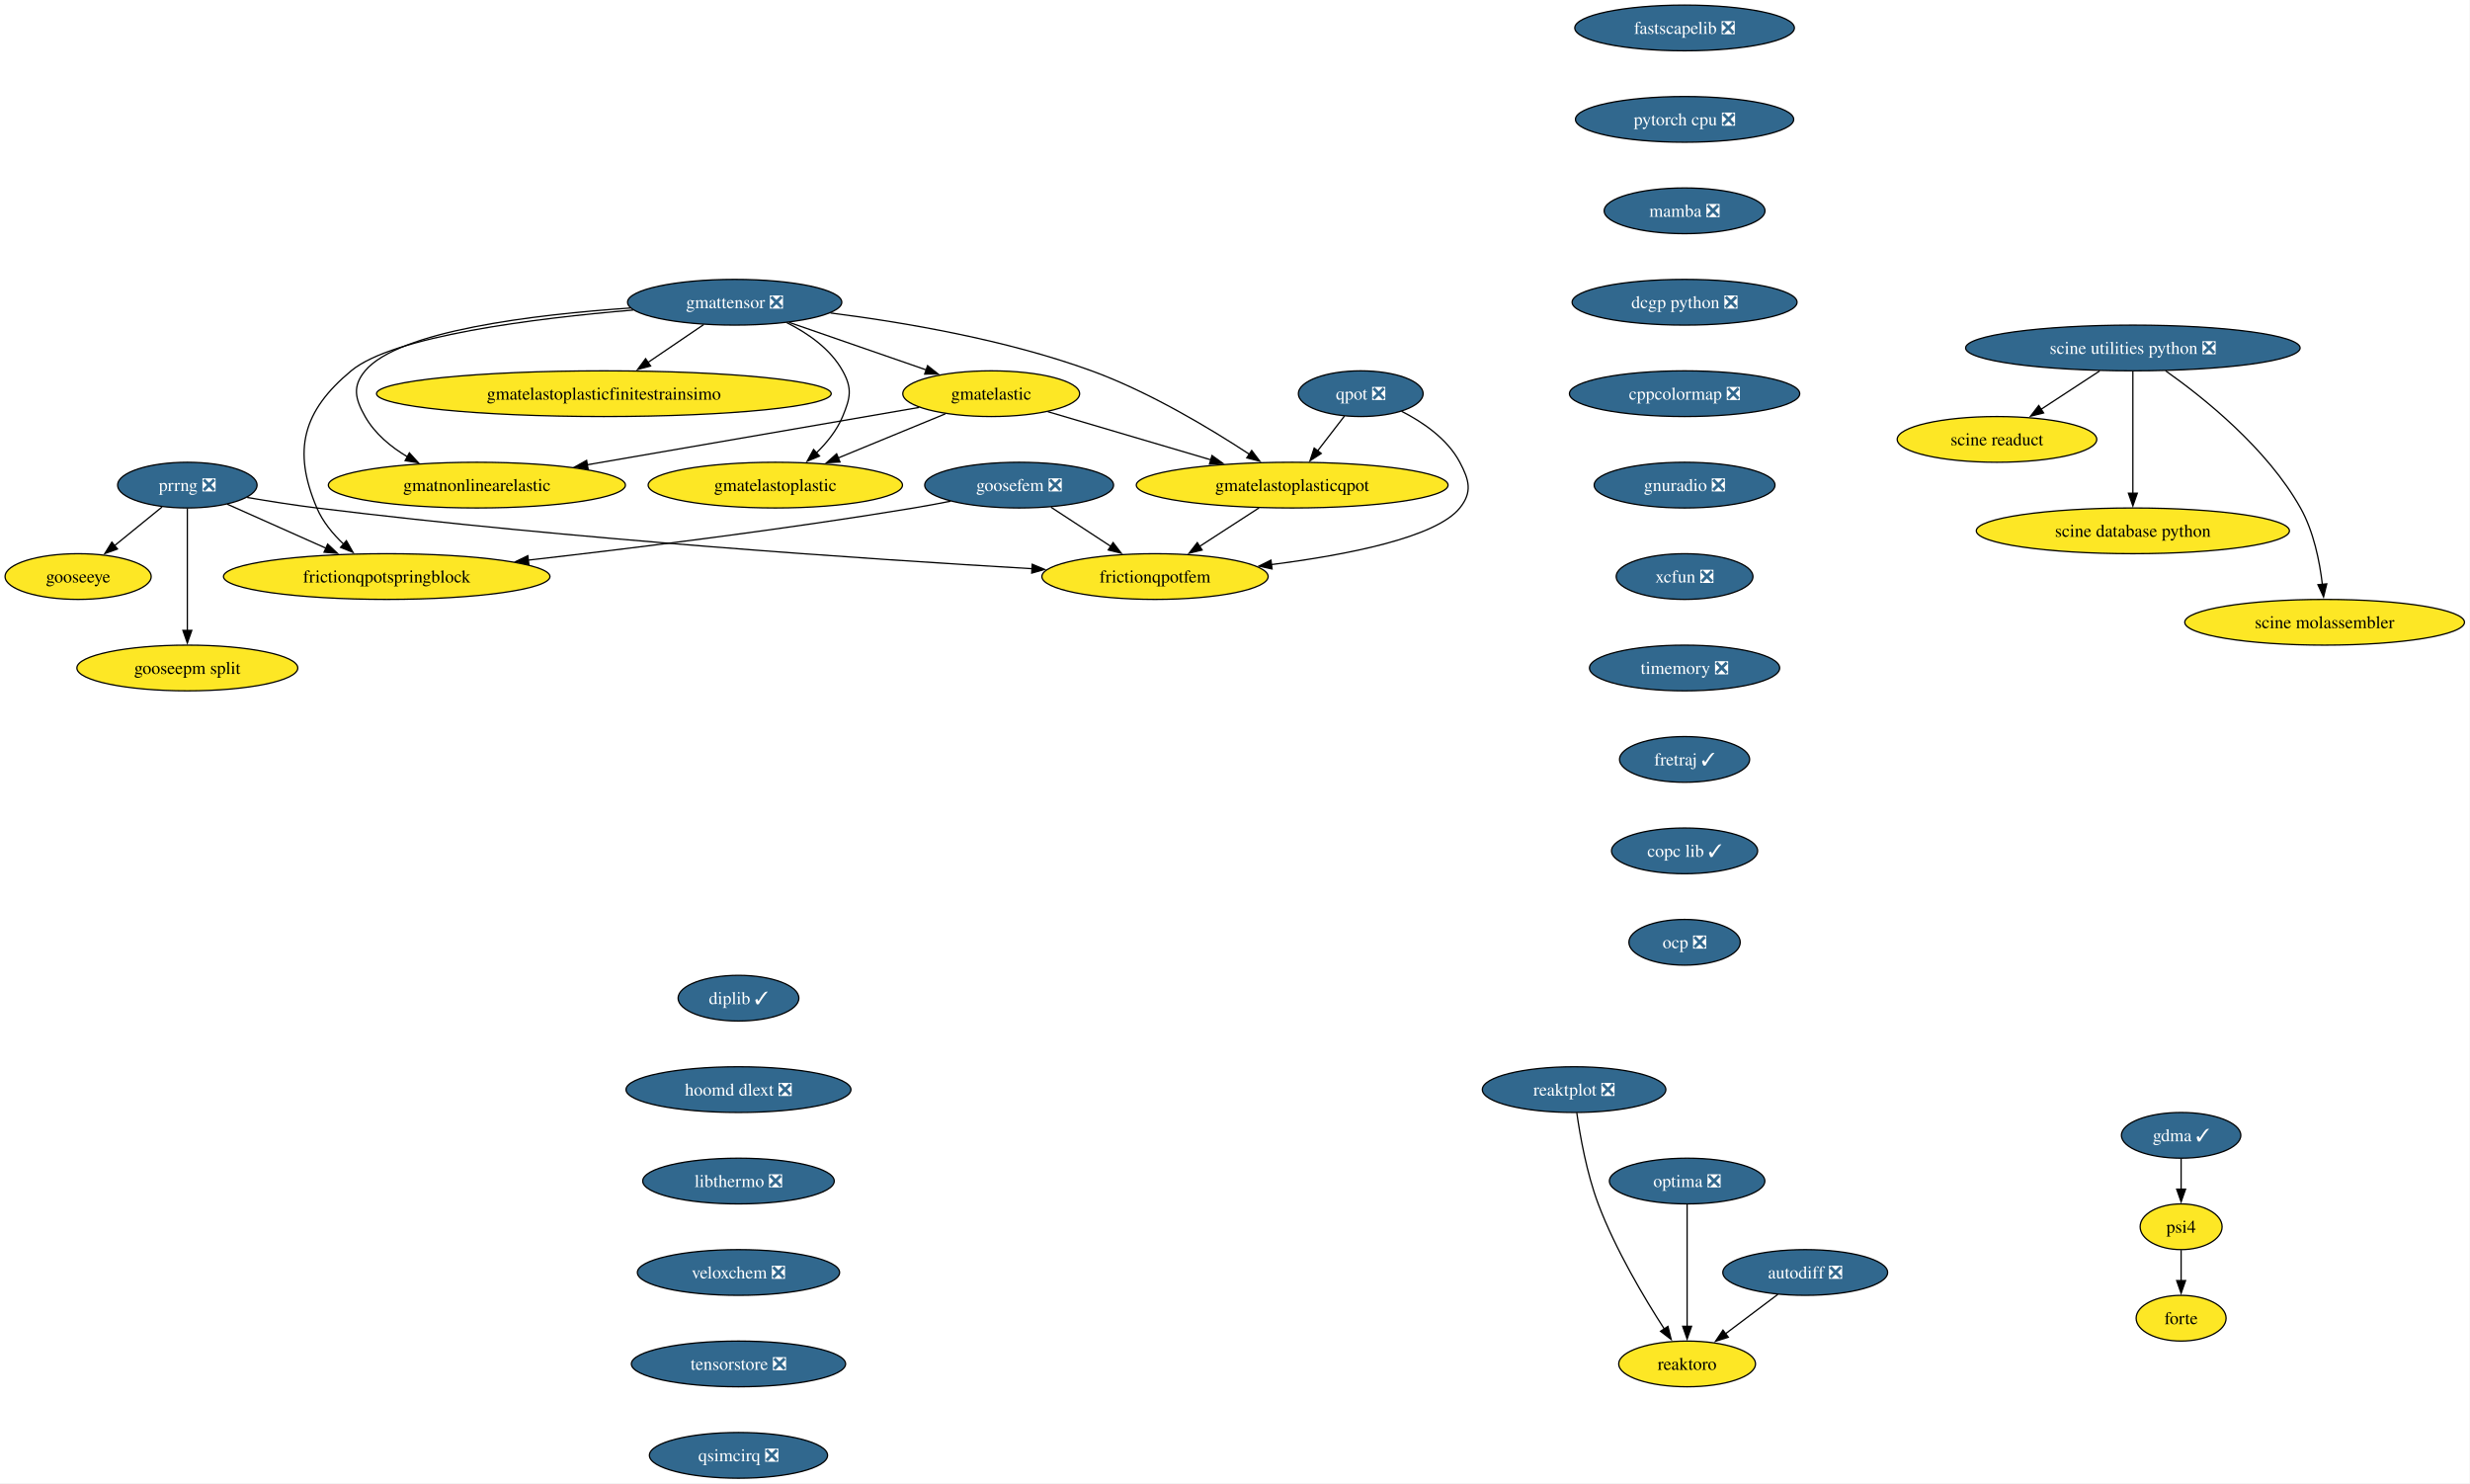
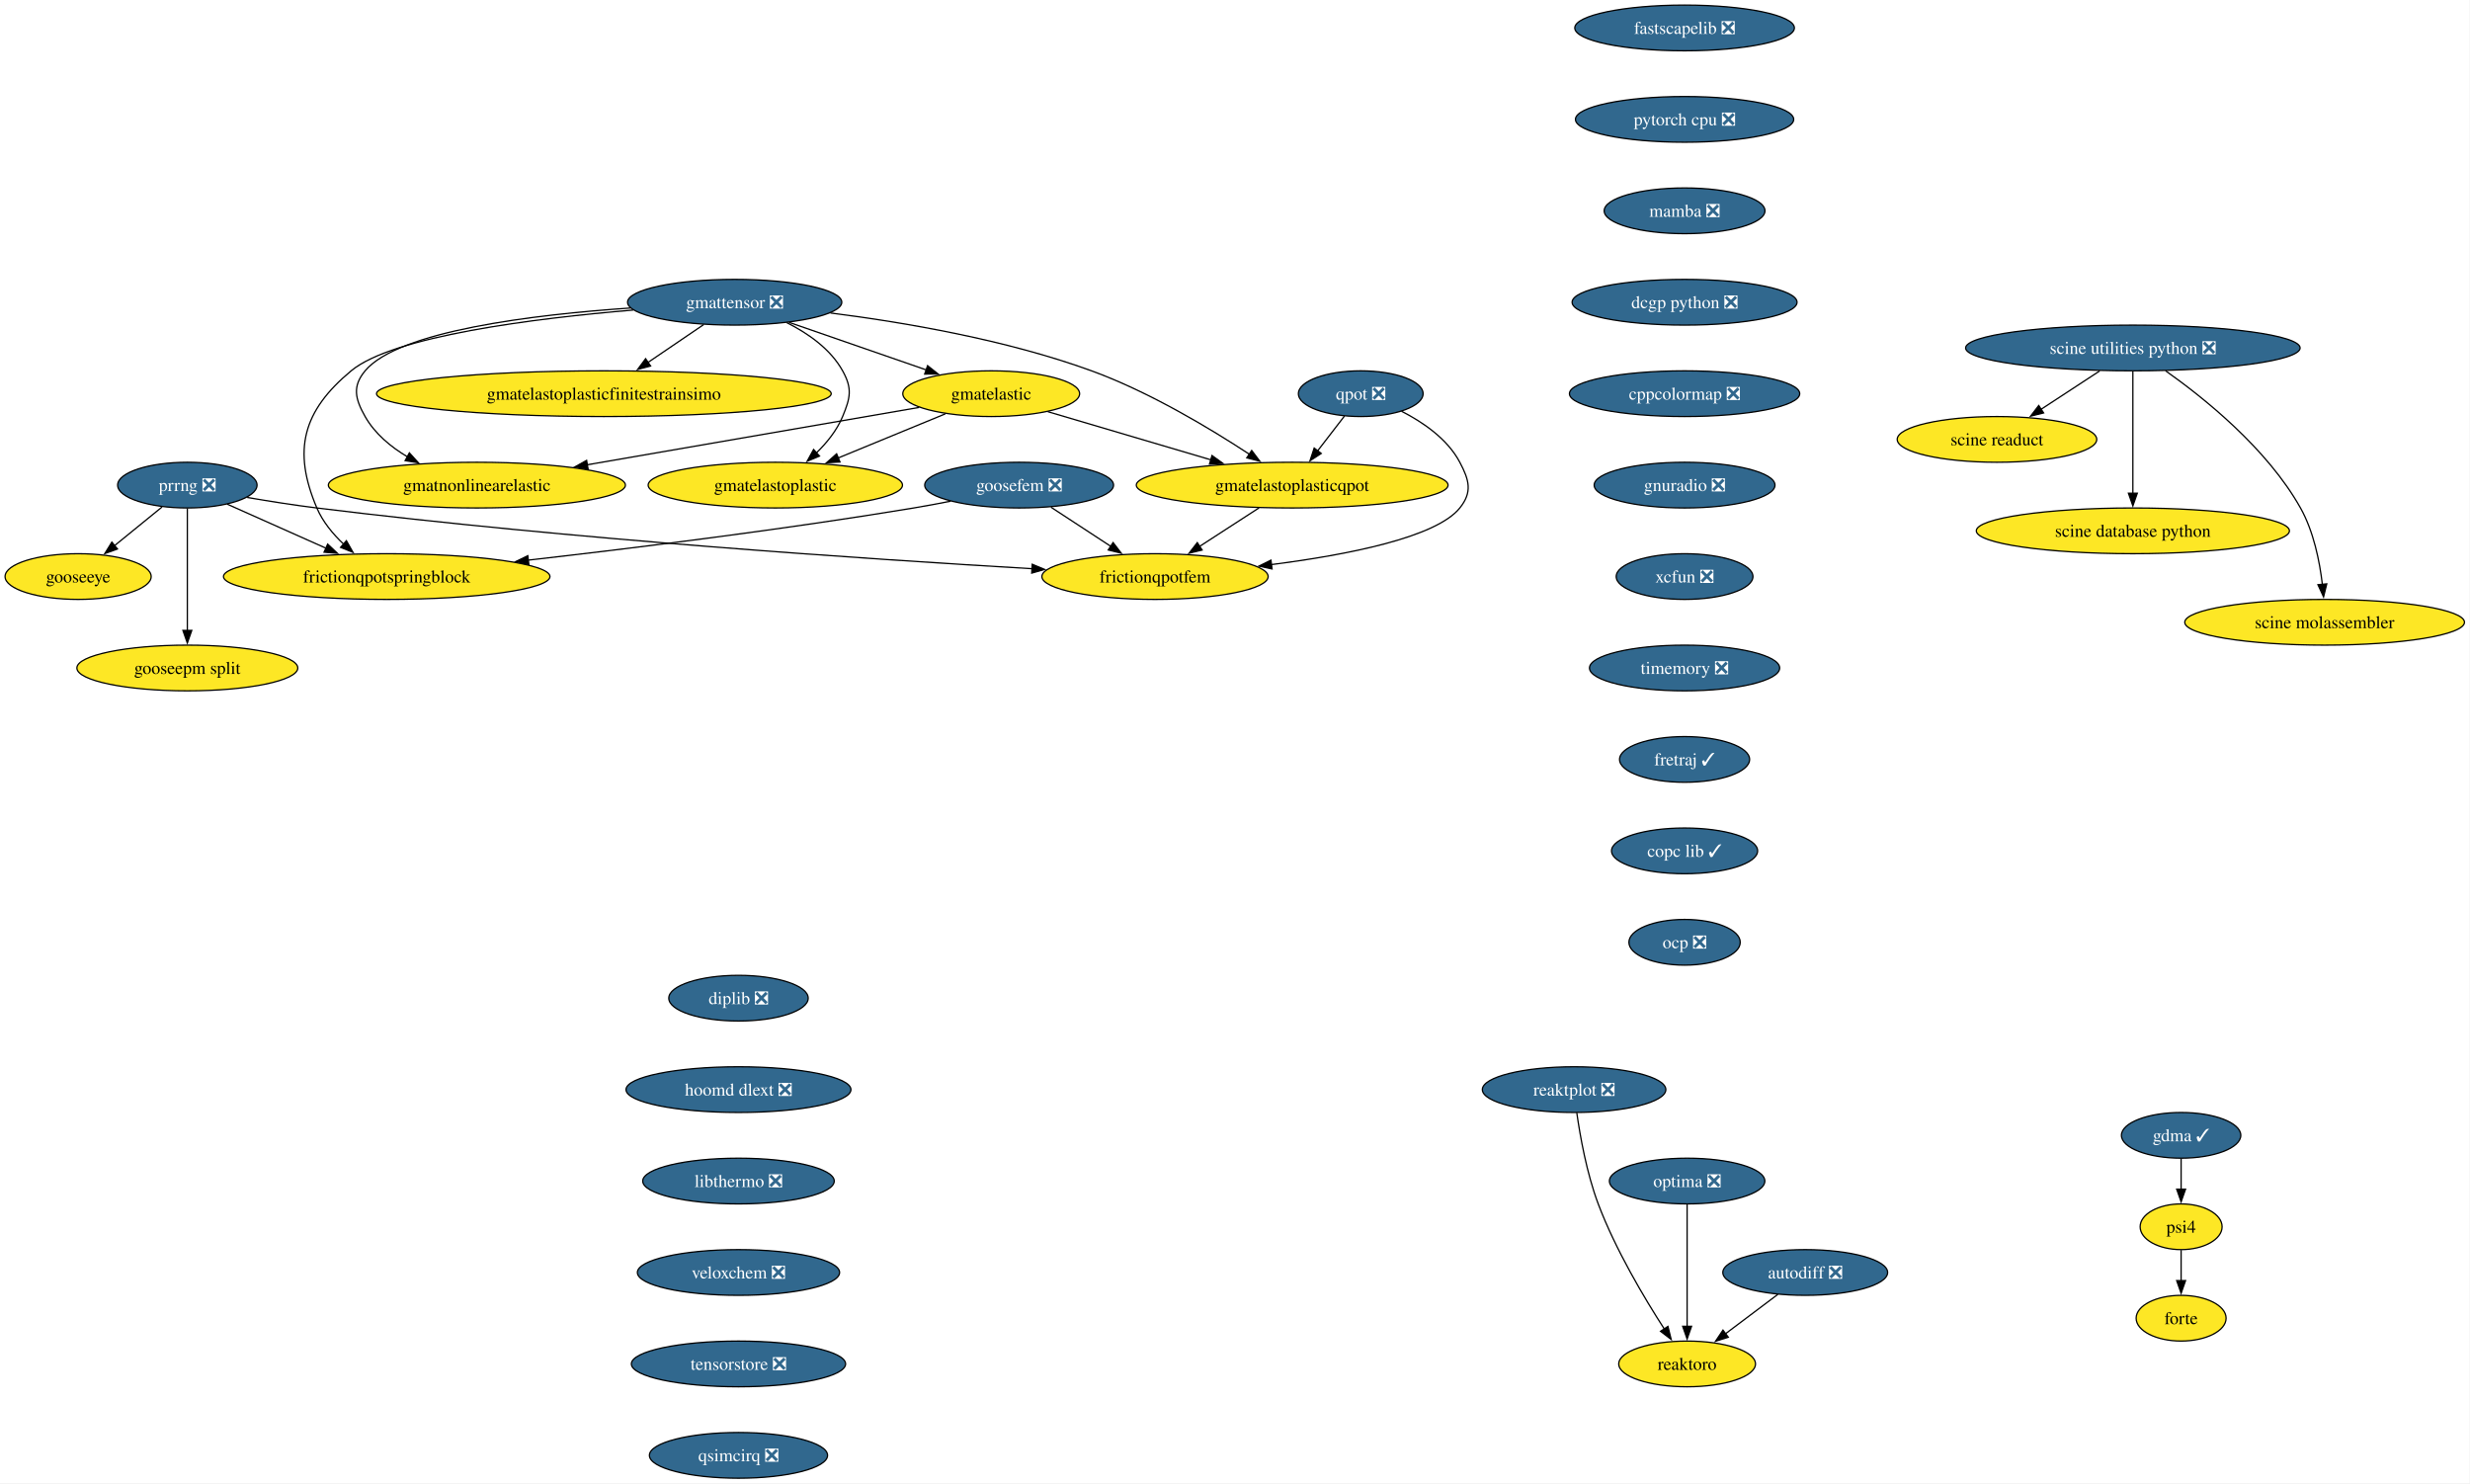
<svg xmlns="http://www.w3.org/2000/svg" xmlns:xlink="http://www.w3.org/1999/xlink" width="1945pt" height="1168pt" viewBox="0.00 0.00 1945.00 1168.00">
  <g id="graph0" class="graph" transform="scale(1 1) rotate(0) translate(4 1164)">
    <polygon fill="white" stroke="none" points="-4,4 -4,-1164 1940.65,-1164 1940.65,4 -4,4" />
    <g id="node1" class="node">
      <g id="a_node1">
        <a xlink:href="https://github.com/conda-forge/fastscapelib-feedstock/pull/22" xlink:title="fastscapelib ❎">
          <ellipse fill="#31688e" stroke="black" cx="1322.52" cy="-1142" rx="86.46" ry="18" />
          <text xml:space="preserve" text-anchor="middle" x="1322.52" y="-1137.33" font-family="Times,serif" font-size="14.00" fill="white">fastscapelib ❎</text>
        </a>
      </g>
    </g>
    <g id="node2" class="node">
      <g id="a_node2">
        <a xlink:href="https://github.com/conda-forge/pytorch-cpu-feedstock/pull/415" xlink:title="pytorch cpu ❎">
          <ellipse fill="#31688e" stroke="black" cx="1322.52" cy="-1070" rx="85.93" ry="18" />
          <text xml:space="preserve" text-anchor="middle" x="1322.52" y="-1065.33" font-family="Times,serif" font-size="14.00" fill="white">pytorch cpu ❎</text>
        </a>
      </g>
    </g>
    <g id="node4" class="node">
      <g id="a_node4">
        <a xlink:href="https://github.com/conda-forge/mamba-feedstock/pull/344" xlink:title="mamba ❎">
          <ellipse fill="#31688e" stroke="black" cx="1322.52" cy="-998" rx="63.31" ry="18" />
          <text xml:space="preserve" text-anchor="middle" x="1322.52" y="-993.33" font-family="Times,serif" font-size="14.00" fill="white">mamba ❎</text>
        </a>
      </g>
    </g>
    <g id="node3" class="node">
      <g id="a_node3">
        <a xlink:href="https://github.com/conda-forge/reaktoro-feedstock" xlink:title="reaktoro">
          <ellipse fill="#fde725" stroke="black" cx="1324.52" cy="-90" rx="53.84" ry="18" />
          <text xml:space="preserve" text-anchor="middle" x="1324.52" y="-85.33" font-family="Times,serif" font-size="14.00">reaktoro</text>
        </a>
      </g>
    </g>
    <g id="node6" class="node">
      <g id="a_node6">
        <a xlink:href="https://github.com/conda-forge/dcgp-python-feedstock/pull/29" xlink:title="dcgp python ❎">
          <ellipse fill="#31688e" stroke="black" cx="1322.52" cy="-926" rx="88.56" ry="18" />
          <text xml:space="preserve" text-anchor="middle" x="1322.52" y="-921.33" font-family="Times,serif" font-size="14.00" fill="white">dcgp python ❎</text>
        </a>
      </g>
    </g>
    <g id="node5" class="node">
      <g id="a_node5">
        <a xlink:href="https://github.com/conda-forge/autodiff-feedstock/pull/65" xlink:title="autodiff ❎">
          <ellipse fill="#31688e" stroke="black" cx="1417.52" cy="-162" rx="64.89" ry="18" />
          <text xml:space="preserve" text-anchor="middle" x="1417.52" y="-157.32" font-family="Times,serif" font-size="14.00" fill="white">autodiff ❎</text>
        </a>
      </g>
    </g>
    <g id="edge3" class="edge">
      <path fill="none" stroke="black" d="M1395.95,-144.76C1383.66,-135.51 1368.06,-123.77 1354.58,-113.63" />
      <polygon fill="black" stroke="black" points="1356.96,-111.03 1346.86,-107.82 1352.75,-116.63 1356.96,-111.03" />
    </g>
    <g id="node7" class="node">
      <g id="a_node7">
        <a xlink:href="https://github.com/conda-forge/cppcolormap-feedstock/pull/35" xlink:title="cppcolormap ❎">
          <ellipse fill="#31688e" stroke="black" cx="1322.52" cy="-854" rx="90.67" ry="18" />
          <text xml:space="preserve" text-anchor="middle" x="1322.52" y="-849.33" font-family="Times,serif" font-size="14.00" fill="white">cppcolormap ❎</text>
        </a>
      </g>
    </g>
    <g id="node8" class="node">
      <g id="a_node8">
        <a xlink:href="https://github.com/conda-forge/gnuradio-feedstock/pull/301" xlink:title="gnuradio ❎">
          <ellipse fill="#31688e" stroke="black" cx="1322.52" cy="-782" rx="71.2" ry="18" />
          <text xml:space="preserve" text-anchor="middle" x="1322.52" y="-777.33" font-family="Times,serif" font-size="14.00" fill="white">gnuradio ❎</text>
        </a>
      </g>
    </g>
    <g id="node10" class="node">
      <g id="a_node10">
        <a xlink:href="https://github.com/conda-forge/xcfun-feedstock/pull/20" xlink:title="xcfun ❎">
          <ellipse fill="#31688e" stroke="black" cx="1322.52" cy="-710" rx="53.84" ry="18" />
          <text xml:space="preserve" text-anchor="middle" x="1322.52" y="-705.33" font-family="Times,serif" font-size="14.00" fill="white">xcfun ❎</text>
        </a>
      </g>
    </g>
    <g id="node9" class="node">
      <g id="a_node9">
        <a xlink:href="https://github.com/conda-forge/gooseeye-feedstock" xlink:title="gooseeye">
          <ellipse fill="#fde725" stroke="black" cx="57.52" cy="-710" rx="57.52" ry="18" />
          <text xml:space="preserve" text-anchor="middle" x="57.52" y="-705.33" font-family="Times,serif" font-size="14.00">gooseeye</text>
        </a>
      </g>
    </g>
    <g id="node20" class="node">
      <g id="a_node20">
        <a xlink:href="https://github.com/conda-forge/timemory-feedstock/pull/22" xlink:title="timemory ❎">
          <ellipse fill="#31688e" stroke="black" cx="1322.52" cy="-638" rx="74.88" ry="18" />
          <text xml:space="preserve" text-anchor="middle" x="1322.52" y="-633.33" font-family="Times,serif" font-size="14.00" fill="white">timemory ❎</text>
        </a>
      </g>
    </g>
    <g id="node11" class="node">
      <g id="a_node11">
        <a xlink:href="https://github.com/conda-forge/gmatelastoplastic-feedstock" xlink:title="gmatelastoplastic">
          <ellipse fill="#fde725" stroke="black" cx="606.52" cy="-782" rx="100.14" ry="18" />
          <text xml:space="preserve" text-anchor="middle" x="606.52" y="-777.33" font-family="Times,serif" font-size="14.00">gmatelastoplastic</text>
        </a>
      </g>
    </g>
    <g id="node12" class="node">
      <g id="a_node12">
        <a xlink:href="https://github.com/conda-forge/gmatelastoplasticqpot-feedstock" xlink:title="gmatelastoplasticqpot">
          <ellipse fill="#fde725" stroke="black" cx="1013.52" cy="-782" rx="122.76" ry="18" />
          <text xml:space="preserve" text-anchor="middle" x="1013.52" y="-777.33" font-family="Times,serif" font-size="14.00">gmatelastoplasticqpot</text>
        </a>
      </g>
    </g>
    <g id="node13" class="node">
      <g id="a_node13">
        <a xlink:href="https://github.com/conda-forge/frictionqpotfem-feedstock" xlink:title="frictionqpotfem">
          <ellipse fill="#fde725" stroke="black" cx="905.52" cy="-710" rx="89.09" ry="18" />
          <text xml:space="preserve" text-anchor="middle" x="905.52" y="-705.33" font-family="Times,serif" font-size="14.00">frictionqpotfem</text>
        </a>
      </g>
    </g>
    <g id="edge8" class="edge">
      <path fill="none" stroke="black" d="M987.38,-764.05C973.35,-754.96 955.86,-743.63 940.65,-733.77" />
      <polygon fill="black" stroke="black" points="942.62,-730.87 932.32,-728.37 938.81,-736.75 942.62,-730.87" />
    </g>
    <g id="node14" class="node">
      <g id="a_node14">
        <a xlink:href="https://github.com/conda-forge/gmatelastoplasticfinitestrainsimo-feedstock" xlink:title="gmatelastoplasticfinitestrainsimo">
          <ellipse fill="#fde725" stroke="black" cx="471.52" cy="-854" rx="179.05" ry="18" />
          <text xml:space="preserve" text-anchor="middle" x="471.52" y="-849.33" font-family="Times,serif" font-size="14.00">gmatelastoplasticfinitestrainsimo</text>
        </a>
      </g>
    </g>
    <g id="node15" class="node">
      <g id="a_node15">
        <a xlink:href="https://github.com/conda-forge/gmatnonlinearelastic-feedstock" xlink:title="gmatnonlinearelastic">
          <ellipse fill="#fde725" stroke="black" cx="371.52" cy="-782" rx="116.97" ry="18" />
          <text xml:space="preserve" text-anchor="middle" x="371.52" y="-777.33" font-family="Times,serif" font-size="14.00">gmatnonlinearelastic</text>
        </a>
      </g>
    </g>
    <g id="node16" class="node">
      <g id="a_node16">
        <a xlink:href="https://github.com/conda-forge/gmatelastic-feedstock" xlink:title="gmatelastic">
          <ellipse fill="#fde725" stroke="black" cx="776.52" cy="-854" rx="69.62" ry="18" />
          <text xml:space="preserve" text-anchor="middle" x="776.52" y="-849.33" font-family="Times,serif" font-size="14.00">gmatelastic</text>
        </a>
      </g>
    </g>
    <g id="edge9" class="edge">
      <path fill="none" stroke="black" d="M740.47,-838.15C715.86,-828.02 682.95,-814.47 655.91,-803.34" />
      <polygon fill="black" stroke="black" points="657.46,-800.19 646.88,-799.62 654.8,-806.66 657.46,-800.19" />
    </g>
    <g id="edge10" class="edge">
      <path fill="none" stroke="black" d="M821.1,-839.83C857.33,-829.13 908.92,-813.89 949.56,-801.89" />
      <polygon fill="black" stroke="black" points="950.39,-805.3 958.99,-799.11 948.41,-798.58 950.39,-805.3" />
    </g>
    <g id="edge11" class="edge">
      <path fill="none" stroke="black" d="M719.78,-843.19C651.79,-831.44 537.17,-811.63 458.1,-797.96" />
      <polygon fill="black" stroke="black" points="459.13,-794.59 448.68,-796.34 457.93,-801.49 459.13,-794.59" />
    </g>
    <g id="node17" class="node">
      <g id="a_node17">
        <a xlink:href="https://github.com/conda-forge/goosefem-feedstock/pull/66" xlink:title="goosefem ❎">
          <ellipse fill="#31688e" stroke="black" cx="798.52" cy="-782" rx="74.36" ry="18" />
          <text xml:space="preserve" text-anchor="middle" x="798.52" y="-777.33" font-family="Times,serif" font-size="14.00" fill="white">goosefem ❎</text>
        </a>
      </g>
    </g>
    <g id="edge12" class="edge">
      <path fill="none" stroke="black" d="M823.61,-764.59C837.73,-755.35 855.56,-743.68 870.99,-733.59" />
      <polygon fill="black" stroke="black" points="872.5,-736.78 878.95,-728.38 868.67,-730.93 872.5,-736.78" />
    </g>
    <g id="node18" class="node">
      <g id="a_node18">
        <a xlink:href="https://github.com/conda-forge/frictionqpotspringblock-feedstock" xlink:title="frictionqpotspringblock">
          <ellipse fill="#fde725" stroke="black" cx="300.52" cy="-710" rx="128.55" ry="18" />
          <text xml:space="preserve" text-anchor="middle" x="300.52" y="-705.33" font-family="Times,serif" font-size="14.00">frictionqpotspringblock</text>
        </a>
      </g>
    </g>
    <g id="edge13" class="edge">
      <path fill="none" stroke="black" d="M744.61,-769.35C734.95,-767.43 724.95,-765.57 715.52,-764 613.11,-747 495.69,-732.46 411.94,-722.93" />
      <polygon fill="black" stroke="black" points="412.45,-719.47 402.12,-721.82 411.66,-726.42 412.45,-719.47" />
    </g>
    <g id="node19" class="node">
      <g id="a_node19">
        <a xlink:href="https://github.com/conda-forge/qpot-feedstock/pull/58" xlink:title="qpot ❎">
          <ellipse fill="#31688e" stroke="black" cx="1067.52" cy="-854" rx="49.1" ry="18" />
          <text xml:space="preserve" text-anchor="middle" x="1067.52" y="-849.33" font-family="Times,serif" font-size="14.00" fill="white">qpot ❎</text>
        </a>
      </g>
    </g>
    <g id="edge14" class="edge">
      <path fill="none" stroke="black" d="M1054.72,-836.41C1048.43,-828.25 1040.69,-818.22 1033.63,-809.07" />
      <polygon fill="black" stroke="black" points="1036.41,-806.93 1027.53,-801.15 1030.86,-811.21 1036.41,-806.93" />
    </g>
    <g id="edge15" class="edge">
      <path fill="none" stroke="black" d="M1099.57,-840.19C1116.52,-831.56 1135.79,-818.38 1145.52,-800 1153.01,-785.86 1155.54,-776.47 1145.52,-764 1126.82,-740.72 1056.81,-727.05 997.2,-719.44" />
      <polygon fill="black" stroke="black" points="997.68,-715.98 987.32,-718.23 996.82,-722.92 997.68,-715.98" />
    </g>
    <g id="node25" class="node">
      <g id="a_node25">
        <a xlink:href="https://github.com/conda-forge/fretraj-feedstock/pull/12" xlink:title="fretraj ✓">
          <ellipse fill="#31688e" stroke="black" cx="1322.52" cy="-566" rx="51.21" ry="18" />
          <text xml:space="preserve" text-anchor="middle" x="1322.52" y="-561.33" font-family="Times,serif" font-size="14.00" fill="white">fretraj ✓</text>
        </a>
      </g>
    </g>
    <g id="node21" class="node">
      <g id="a_node21">
        <a xlink:href="https://github.com/conda-forge/gmattensor-feedstock/pull/42" xlink:title="gmattensor ❎">
          <ellipse fill="#31688e" stroke="black" cx="574.52" cy="-926" rx="84.35" ry="18" />
          <text xml:space="preserve" text-anchor="middle" x="574.52" y="-921.33" font-family="Times,serif" font-size="14.00" fill="white">gmattensor ❎</text>
        </a>
      </g>
    </g>
    <g id="edge17" class="edge">
      <path fill="none" stroke="black" d="M615.53,-909.95C632.31,-901.52 649.99,-889.18 659.52,-872 667.29,-858.01 665.64,-850.78 659.52,-836 655.04,-825.18 647.16,-815.42 638.82,-807.31" />
      <polygon fill="black" stroke="black" points="641.34,-804.87 631.57,-800.78 636.66,-810.07 641.34,-804.87" />
    </g>
    <g id="edge18" class="edge">
      <path fill="none" stroke="black" d="M649.95,-917.55C707.57,-910.25 788.24,-896.54 855.52,-872 901.03,-855.4 948.9,-826.61 979.86,-806.28" />
      <polygon fill="black" stroke="black" points="981.65,-809.29 988.04,-800.84 977.77,-803.46 981.65,-809.29" />
    </g>
    <g id="edge19" class="edge">
      <path fill="none" stroke="black" d="M550.11,-908.41C536.94,-899.46 520.45,-888.25 505.99,-878.42" />
      <polygon fill="black" stroke="black" points="508.32,-875.78 498.08,-873.05 504.39,-881.57 508.32,-875.78" />
    </g>
    <g id="edge20" class="edge">
      <path fill="none" stroke="black" d="M492.47,-921.46C415.93,-916.24 309.72,-903.4 283.52,-872 273.27,-859.71 275.65,-849.93 283.52,-836 291.15,-822.51 303.74,-812.07 317.04,-804.16" />
      <polygon fill="black" stroke="black" points="318.36,-807.43 325.47,-799.57 315.01,-801.28 318.36,-807.43" />
    </g>
    <g id="edge21" class="edge">
      <path fill="none" stroke="black" d="M617.36,-910.15C649.02,-899.18 692.26,-884.2 725.67,-872.62" />
      <polygon fill="black" stroke="black" points="726.42,-876.07 734.72,-869.49 724.13,-869.45 726.42,-876.07" />
    </g>
    <g id="edge22" class="edge">
      <path fill="none" stroke="black" d="M494.61,-919.86C416.78,-913.32 305.54,-899.41 272.52,-872 234.45,-840.4 226.16,-809.53 245.52,-764 250.11,-753.2 258.1,-743.53 266.59,-735.51" />
      <polygon fill="black" stroke="black" points="268.77,-738.25 274,-729.04 264.17,-732.98 268.77,-738.25" />
    </g>
    <g id="node22" class="node">
      <g id="a_node22">
        <a xlink:href="https://github.com/conda-forge/prrng-feedstock/pull/67" xlink:title="prrng ❎">
          <ellipse fill="#31688e" stroke="black" cx="143.52" cy="-782" rx="54.89" ry="18" />
          <text xml:space="preserve" text-anchor="middle" x="143.52" y="-777.33" font-family="Times,serif" font-size="14.00" fill="white">prrng ❎</text>
        </a>
      </g>
    </g>
    <g id="edge23" class="edge">
      <path fill="none" stroke="black" d="M123.58,-764.76C112.4,-755.66 98.26,-744.16 85.94,-734.13" />
      <polygon fill="black" stroke="black" points="88.5,-731.7 78.53,-728.1 84.08,-737.13 88.5,-731.7" />
    </g>
    <g id="edge24" class="edge">
      <path fill="none" stroke="black" d="M190.63,-772.29C207.85,-769.33 227.53,-766.22 245.52,-764 445,-739.41 679.88,-723.69 808.74,-716.19" />
      <polygon fill="black" stroke="black" points="808.82,-719.69 818.6,-715.62 808.42,-712.7 808.82,-719.69" />
    </g>
    <g id="edge25" class="edge">
      <path fill="none" stroke="black" d="M174.92,-767C197.15,-757.09 227.39,-743.61 252.63,-732.35" />
      <polygon fill="black" stroke="black" points="254.01,-735.57 261.72,-728.3 251.16,-729.18 254.01,-735.57" />
    </g>
    <g id="node23" class="node">
      <g id="a_node23">
        <a xlink:href="https://github.com/conda-forge/gooseepm-split-feedstock" xlink:title="gooseepm split">
          <ellipse fill="#fde725" stroke="black" cx="143.52" cy="-638" rx="86.98" ry="18" />
          <text xml:space="preserve" text-anchor="middle" x="143.52" y="-633.33" font-family="Times,serif" font-size="14.00">gooseepm split</text>
        </a>
      </g>
    </g>
    <g id="edge26" class="edge">
      <path fill="none" stroke="black" d="M143.52,-763.59C143.52,-739.61 143.52,-696.14 143.52,-667.42" />
      <polygon fill="black" stroke="black" points="147.02,-667.62 143.52,-657.62 140.02,-667.62 147.02,-667.62" />
    </g>
    <g id="node24" class="node">
      <g id="a_node24">
        <a xlink:href="https://github.com/conda-forge/optima-feedstock/pull/44" xlink:title="optima ❎">
          <ellipse fill="#31688e" stroke="black" cx="1324.52" cy="-234" rx="61.2" ry="18" />
          <text xml:space="preserve" text-anchor="middle" x="1324.52" y="-229.32" font-family="Times,serif" font-size="14.00" fill="white">optima ❎</text>
        </a>
      </g>
    </g>
    <g id="edge27" class="edge">
      <path fill="none" stroke="black" d="M1324.52,-215.59C1324.52,-191.61 1324.52,-148.14 1324.52,-119.42" />
      <polygon fill="black" stroke="black" points="1328.02,-119.62 1324.52,-109.62 1321.02,-119.62 1328.02,-119.62" />
    </g>
    <g id="node26" class="node">
      <g id="a_node26">
        <a xlink:href="https://github.com/conda-forge/copc-lib-feedstock/pull/35" xlink:title="copc lib ✓">
          <ellipse fill="#31688e" stroke="black" cx="1322.52" cy="-494" rx="57.52" ry="18" />
          <text xml:space="preserve" text-anchor="middle" x="1322.52" y="-489.32" font-family="Times,serif" font-size="14.00" fill="white">copc lib ✓</text>
        </a>
      </g>
    </g>
    <g id="node27" class="node">
      <g id="a_node27">
        <a xlink:href="https://github.com/conda-forge/ocp-feedstock/pull/66" xlink:title="ocp ❎">
          <ellipse fill="#31688e" stroke="black" cx="1322.52" cy="-422" rx="43.84" ry="18" />
          <text xml:space="preserve" text-anchor="middle" x="1322.52" y="-417.32" font-family="Times,serif" font-size="14.00" fill="white">ocp ❎</text>
        </a>
      </g>
    </g>
    <g id="node28" class="node">
      <g id="a_node28">
        <a xlink:href="https://github.com/conda-forge/scine-utilities-python-feedstock/pull/21" xlink:title="scine utilities python ❎">
          <ellipse fill="#31688e" stroke="black" cx="1675.52" cy="-890" rx="131.7" ry="18" />
          <text xml:space="preserve" text-anchor="middle" x="1675.52" y="-885.33" font-family="Times,serif" font-size="14.00" fill="white">scine utilities python ❎</text>
        </a>
      </g>
    </g>
    <g id="node29" class="node">
      <g id="a_node29">
        <a xlink:href="https://github.com/conda-forge/scine-readuct-feedstock" xlink:title="scine readuct">
          <ellipse fill="#fde725" stroke="black" cx="1568.52" cy="-818" rx="78.57" ry="18" />
          <text xml:space="preserve" text-anchor="middle" x="1568.52" y="-813.33" font-family="Times,serif" font-size="14.00">scine readuct</text>
        </a>
      </g>
    </g>
    <g id="edge31" class="edge">
      <path fill="none" stroke="black" d="M1649.35,-871.88C1635.44,-862.78 1618.17,-851.48 1603.16,-841.66" />
      <polygon fill="black" stroke="black" points="1605.24,-838.84 1594.96,-836.29 1601.41,-844.7 1605.24,-838.84" />
    </g>
    <g id="node30" class="node">
      <g id="a_node30">
        <a xlink:href="https://github.com/conda-forge/scine-database-python-feedstock" xlink:title="scine database python">
          <ellipse fill="#fde725" stroke="black" cx="1675.52" cy="-746" rx="123.29" ry="18" />
          <text xml:space="preserve" text-anchor="middle" x="1675.52" y="-741.33" font-family="Times,serif" font-size="14.00">scine database python</text>
        </a>
      </g>
    </g>
    <g id="edge32" class="edge">
      <path fill="none" stroke="black" d="M1675.52,-871.59C1675.52,-847.61 1675.52,-804.14 1675.52,-775.42" />
      <polygon fill="black" stroke="black" points="1679.02,-775.62 1675.52,-765.62 1672.02,-775.62 1679.02,-775.62" />
    </g>
    <g id="node31" class="node">
      <g id="a_node31">
        <a xlink:href="https://github.com/conda-forge/scine-molassembler-feedstock" xlink:title="scine molassembler">
          <ellipse fill="#fde725" stroke="black" cx="1826.52" cy="-674" rx="110.13" ry="18" />
          <text xml:space="preserve" text-anchor="middle" x="1826.52" y="-669.33" font-family="Times,serif" font-size="14.00">scine molassembler</text>
        </a>
      </g>
    </g>
    <g id="edge33" class="edge">
      <path fill="none" stroke="black" d="M1701.31,-872C1731.67,-850.56 1781.26,-810.79 1807.52,-764 1817.88,-745.55 1822.6,-722.06 1824.74,-703.84" />
      <polygon fill="black" stroke="black" points="1828.22,-704.26 1825.69,-693.97 1821.25,-703.59 1828.22,-704.26" />
    </g>
    <g id="node32" class="node">
      <g id="a_node32">
-         <a xlink:href="https://github.com/conda-forge/diplib-feedstock/pull/19" xlink:title="diplib ✓">
-           <ellipse fill="#31688e" stroke="black" cx="577.52" cy="-378" rx="47.53" ry="18" />
-           <text xml:space="preserve" text-anchor="middle" x="577.52" y="-373.32" font-family="Times,serif" font-size="14.00" fill="white">diplib ✓</text>
+         <a xlink:href="https://github.com/conda-forge/diplib-feedstock/pull/19" xlink:title="diplib ❎">
+           <ellipse fill="#31688e" stroke="black" cx="577.52" cy="-378" rx="54.89" ry="18" />
+           <text xml:space="preserve" text-anchor="middle" x="577.52" y="-373.32" font-family="Times,serif" font-size="14.00" fill="white">diplib ❎</text>
        </a>
      </g>
    </g>
    <g id="node33" class="node">
      <g id="a_node33">
        <a xlink:href="https://github.com/conda-forge/hoomd-dlext-feedstock/pull/17" xlink:title="hoomd dlext ❎">
          <ellipse fill="#31688e" stroke="black" cx="577.52" cy="-306" rx="88.56" ry="18" />
          <text xml:space="preserve" text-anchor="middle" x="577.52" y="-301.32" font-family="Times,serif" font-size="14.00" fill="white">hoomd dlext ❎</text>
        </a>
      </g>
    </g>
    <g id="node35" class="node">
      <g id="a_node35">
        <a xlink:href="https://github.com/conda-forge/libthermo-feedstock/pull/20" xlink:title="libthermo ❎">
          <ellipse fill="#31688e" stroke="black" cx="577.52" cy="-234" rx="75.41" ry="18" />
          <text xml:space="preserve" text-anchor="middle" x="577.52" y="-229.32" font-family="Times,serif" font-size="14.00" fill="white">libthermo ❎</text>
        </a>
      </g>
    </g>
    <g id="node34" class="node">
      <g id="a_node34">
        <a xlink:href="https://github.com/conda-forge/reaktplot-feedstock/pull/13" xlink:title="reaktplot ❎">
          <ellipse fill="#31688e" stroke="black" cx="1235.52" cy="-306" rx="72.25" ry="18" />
          <text xml:space="preserve" text-anchor="middle" x="1235.52" y="-301.32" font-family="Times,serif" font-size="14.00" fill="white">reaktplot ❎</text>
        </a>
      </g>
    </g>
    <g id="edge35" class="edge">
      <path fill="none" stroke="black" d="M1237.63,-287.84C1240.22,-269.59 1245.44,-240.1 1254.52,-216 1268.09,-180 1290.82,-141.86 1306.68,-117.32" />
      <polygon fill="black" stroke="black" points="1309.42,-119.54 1311.98,-109.26 1303.56,-115.69 1309.42,-119.54" />
    </g>
    <g id="node36" class="node">
      <g id="a_node36">
        <a xlink:href="https://github.com/conda-forge/veloxchem-feedstock/pull/22" xlink:title="veloxchem ❎">
          <ellipse fill="#31688e" stroke="black" cx="577.52" cy="-162" rx="79.62" ry="18" />
          <text xml:space="preserve" text-anchor="middle" x="577.52" y="-157.32" font-family="Times,serif" font-size="14.00" fill="white">veloxchem ❎</text>
        </a>
      </g>
    </g>
    <g id="node37" class="node">
      <g id="a_node37">
        <a xlink:href="https://github.com/conda-forge/tensorstore-feedstock/pull/57" xlink:title="tensorstore ❎">
          <ellipse fill="#31688e" stroke="black" cx="577.52" cy="-90" rx="84.35" ry="18" />
          <text xml:space="preserve" text-anchor="middle" x="577.52" y="-85.33" font-family="Times,serif" font-size="14.00" fill="white">tensorstore ❎</text>
        </a>
      </g>
    </g>
    <g id="node41" class="node">
      <g id="a_node41">
        <a xlink:href="https://github.com/conda-forge/qsimcirq-feedstock/pull/30" xlink:title="qsimcirq ❎">
          <ellipse fill="#31688e" stroke="black" cx="577.52" cy="-18" rx="70.15" ry="18" />
          <text xml:space="preserve" text-anchor="middle" x="577.52" y="-13.32" font-family="Times,serif" font-size="14.00" fill="white">qsimcirq ❎</text>
        </a>
      </g>
    </g>
    <g id="node38" class="node">
      <g id="a_node38">
        <a xlink:href="https://github.com/conda-forge/psi4-feedstock" xlink:title="psi4">
          <ellipse fill="#fde725" stroke="black" cx="1713.52" cy="-198" rx="32.27" ry="18" />
          <text xml:space="preserve" text-anchor="middle" x="1713.52" y="-193.32" font-family="Times,serif" font-size="14.00">psi4</text>
        </a>
      </g>
    </g>
    <g id="node39" class="node">
      <g id="a_node39">
        <a xlink:href="https://github.com/conda-forge/forte-feedstock" xlink:title="forte">
          <ellipse fill="#fde725" stroke="black" cx="1713.52" cy="-126" rx="35.42" ry="18" />
          <text xml:space="preserve" text-anchor="middle" x="1713.52" y="-121.33" font-family="Times,serif" font-size="14.00">forte</text>
        </a>
      </g>
    </g>
    <g id="edge39" class="edge">
      <path fill="none" stroke="black" d="M1713.52,-179.7C1713.52,-172.41 1713.52,-163.73 1713.52,-155.54" />
      <polygon fill="black" stroke="black" points="1717.02,-155.62 1713.52,-145.62 1710.02,-155.62 1717.02,-155.62" />
    </g>
    <g id="node40" class="node">
      <g id="a_node40">
        <a xlink:href="https://github.com/conda-forge/gdma-feedstock/pull/13" xlink:title="gdma ✓">
          <ellipse fill="#31688e" stroke="black" cx="1713.52" cy="-270" rx="47" ry="18" />
          <text xml:space="preserve" text-anchor="middle" x="1713.52" y="-265.32" font-family="Times,serif" font-size="14.00" fill="white">gdma ✓</text>
        </a>
      </g>
    </g>
    <g id="edge40" class="edge">
      <path fill="none" stroke="black" d="M1713.52,-251.7C1713.52,-244.41 1713.52,-235.73 1713.52,-227.54" />
      <polygon fill="black" stroke="black" points="1717.02,-227.62 1713.52,-217.62 1710.02,-227.62 1717.02,-227.62" />
    </g>
  </g>
</svg>
